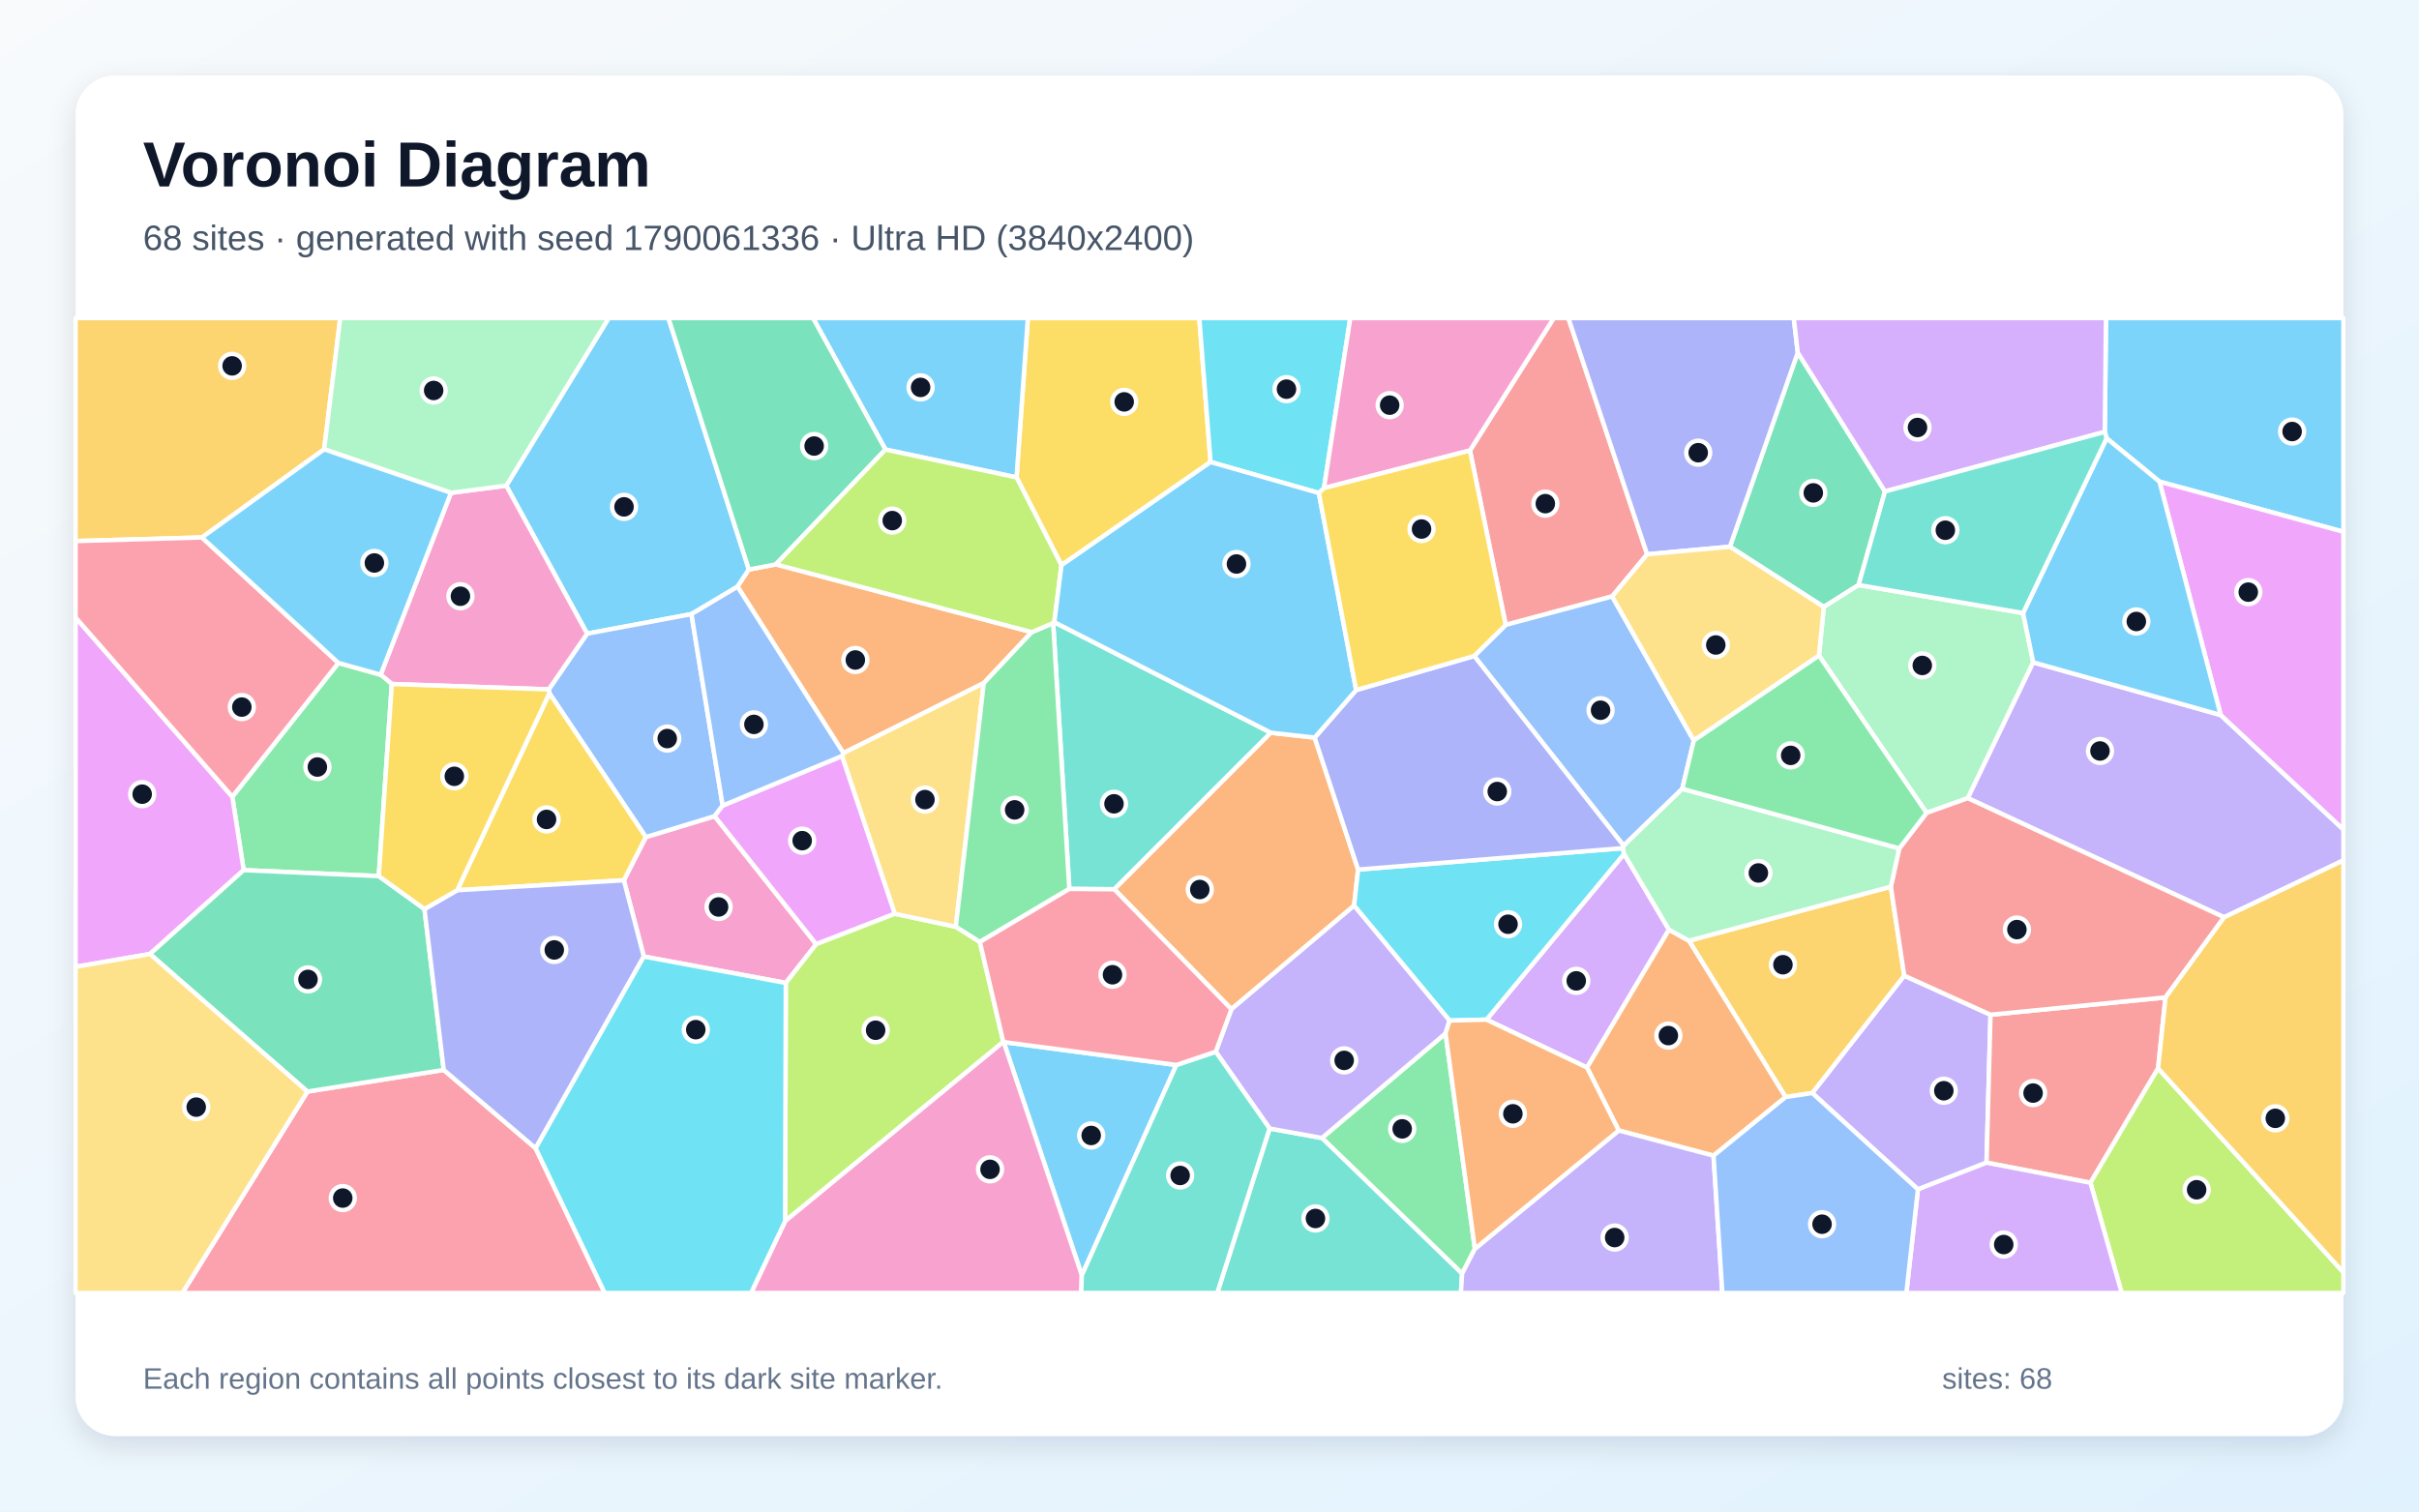
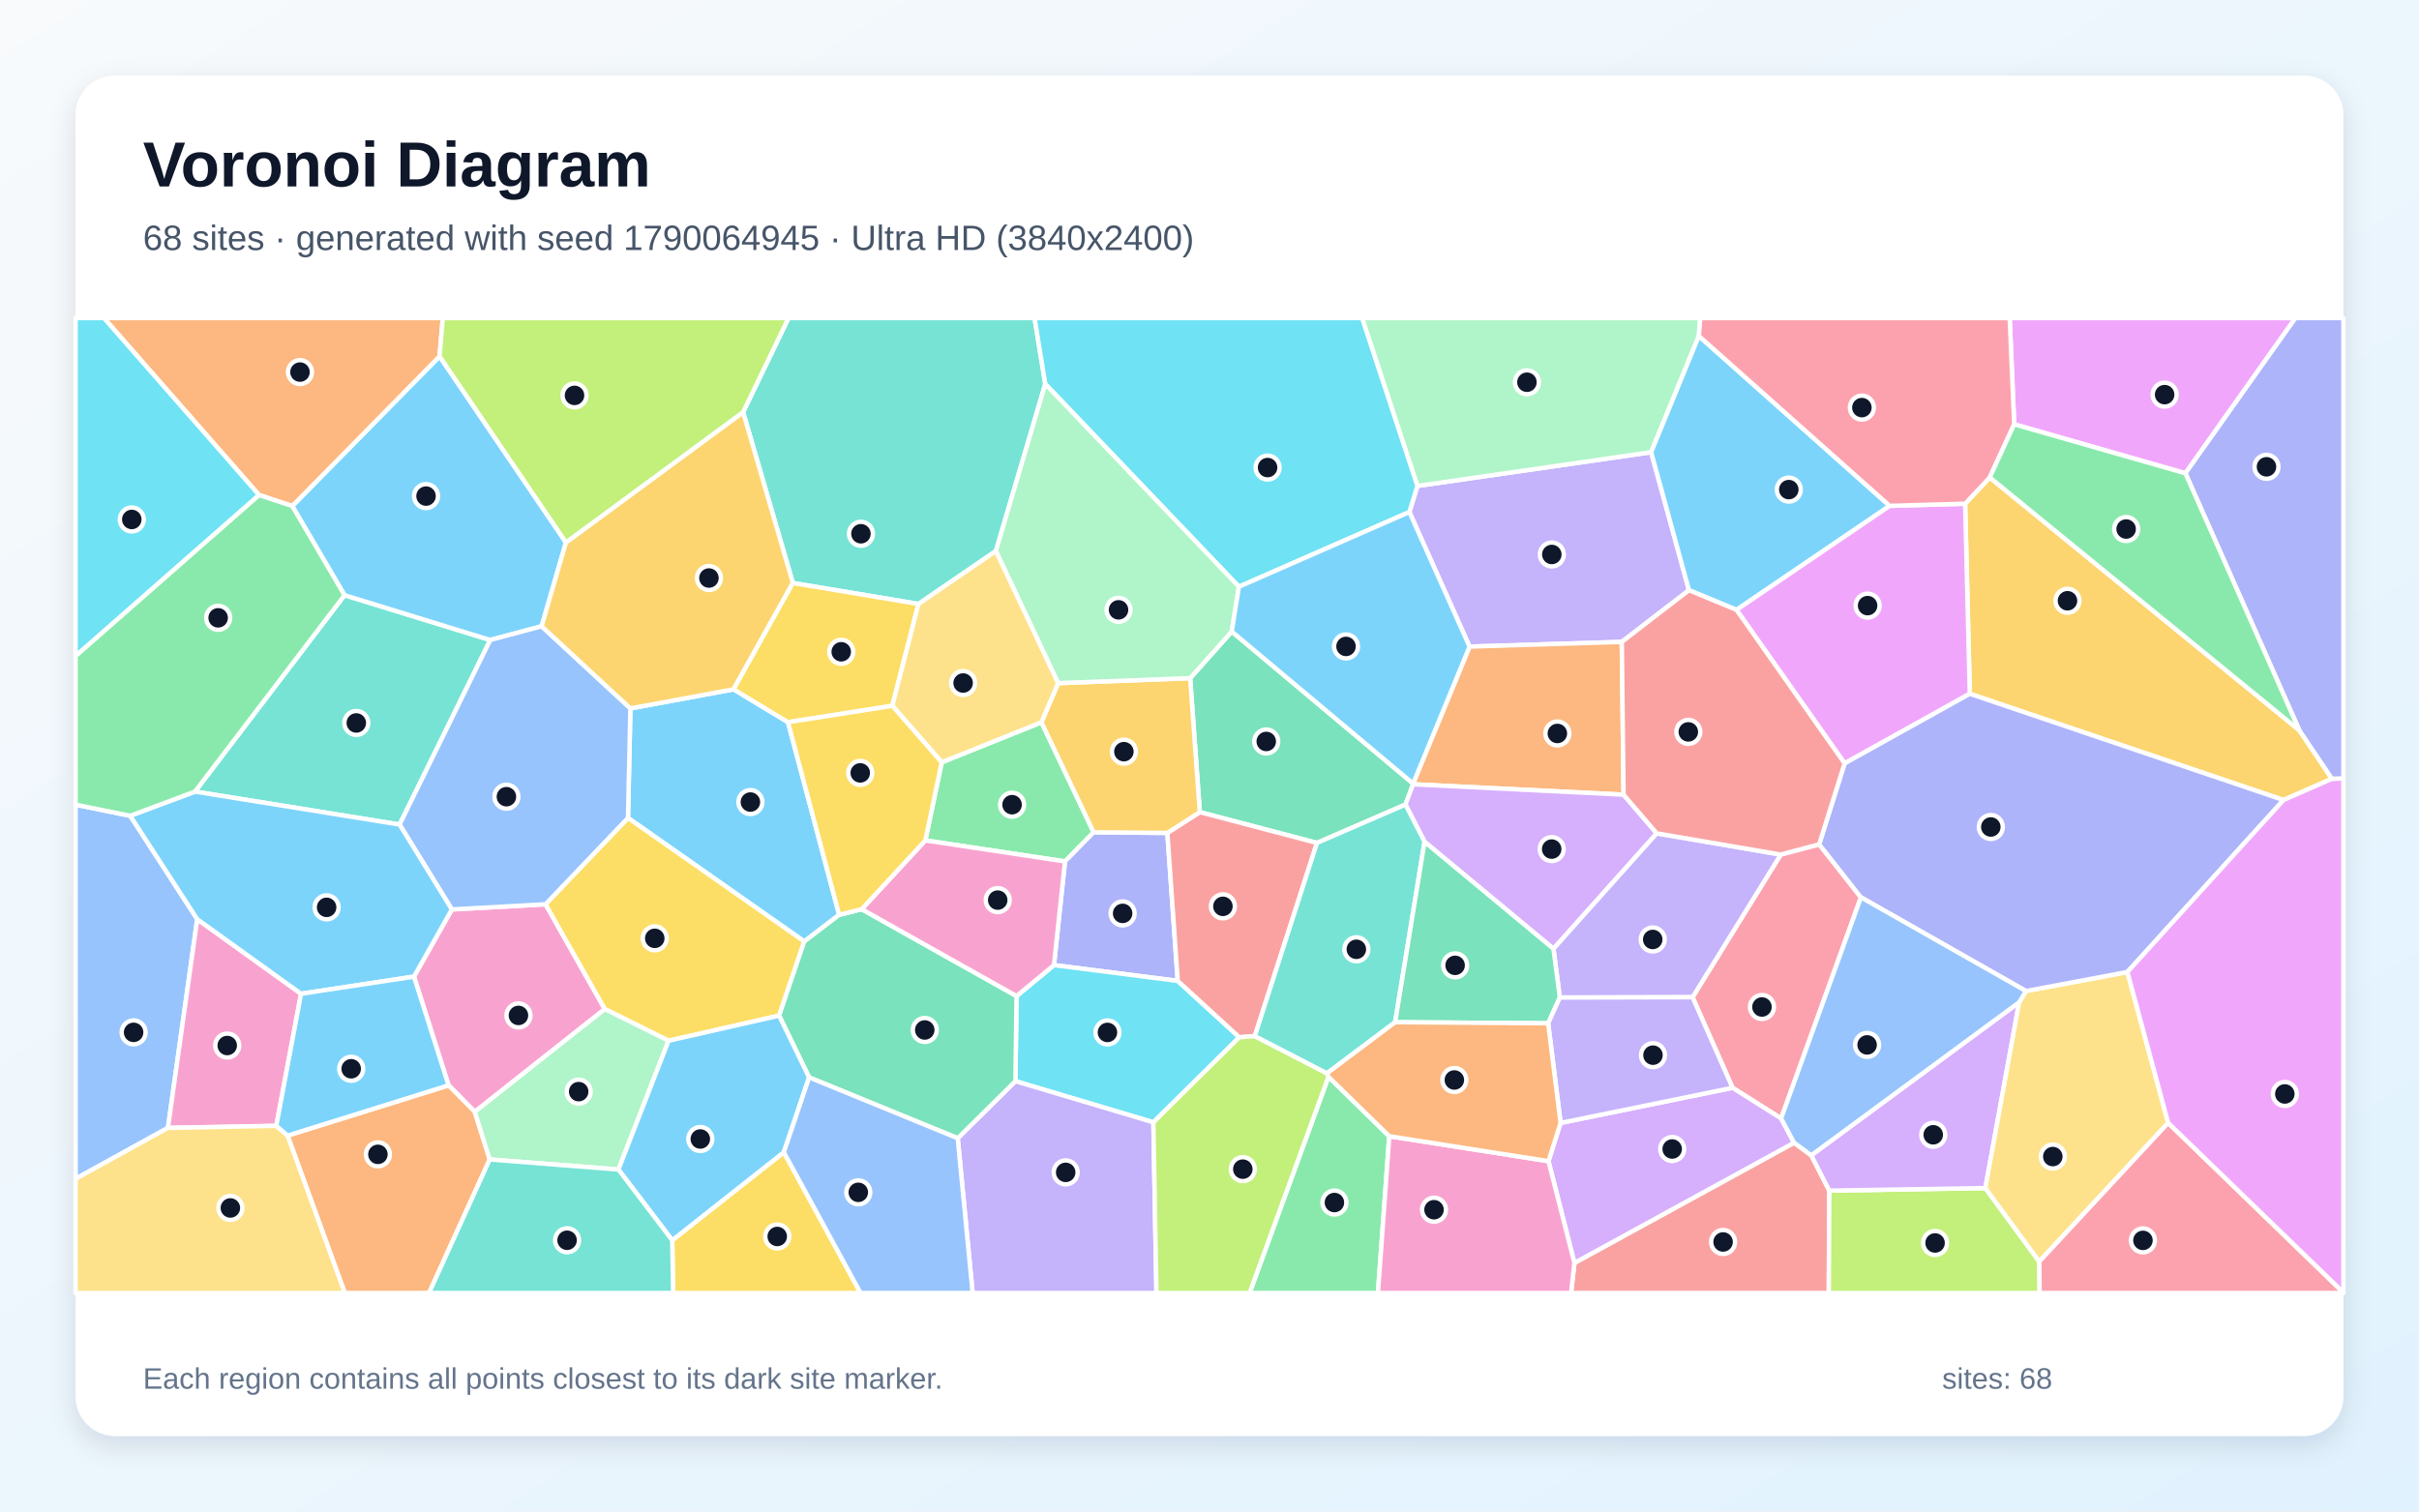
<svg xmlns="http://www.w3.org/2000/svg" width="3840" height="2400" viewBox="0 0 3840 2400" role="img" aria-labelledby="title description">
  <defs>
    <linearGradient id="background" x1="0" y1="0" x2="1" y2="1">
      <stop stop-color="#F8FAFC" />
      <stop offset="1" stop-color="#E0F2FE" />
    </linearGradient>
    <filter id="shadow" x="-5%" y="-5%" width="110%" height="110%">
      <feDropShadow dx="0" dy="15" stdDeviation="22" flood-color="#0F172A" flood-opacity=".12" />
    </filter>
  </defs>
  <rect width="3840" height="2400" fill="url(#background)" />
  <rect x="120" y="120" width="3600" height="2160" rx="63" fill="#FFFFFF" filter="url(#shadow)" />
  <g font-family="Arial, sans-serif">
    <text x="227" y="296" font-size="101" font-weight="700" fill="#0F172A">Voronoi Diagram</text>
-     <text x="227" y="397" font-size="56" fill="#475569">68 sites · generated with seed 1790061336 · Ultra HD (3840x2400)</text>
+     <text x="227" y="397" font-size="56" fill="#475569">68 sites · generated with seed 1790064945 · Ultra HD (3840x2400)</text>
  </g>
  <g stroke="#FFFFFF" stroke-width="7" stroke-linejoin="round">
-     <polygon points="1188.8,904.3 1170.8,931.5 1097.6,975.1 932.0,1006.1 803.6,771.1 966.3,505.0 1061.1,505.0" fill="#38BDF8" fill-opacity="0.65" />
-     <polygon points="3044.6,1888.5 2876.8,1735.5 3022.8,1549.1 3159.8,1611.2 3153.5,1846.1" fill="#A78BFA" fill-opacity="0.65" />
-     <polygon points="1022.0,1518.8 990.3,1397.7 1025.2,1329.1 1134.4,1295.9 1295.7,1499.2 1247.4,1560.7" fill="#F472B6" fill-opacity="0.65" />
-     <polygon points="1637.8,1003.7 1561.7,1084.6 1338.8,1195.8 1170.8,931.5 1188.8,904.3 1231.6,896.1" fill="#FB923C" fill-opacity="0.65" />
-     <polygon points="1921.7,733.6 1685.0,897.4 1613.7,758.0 1631.7,505.0 1903.8,505.0" fill="#FACC15" fill-opacity="0.65" />
-     <polygon points="2341.3,1982.8 2321.0,2022.3 2098.5,1806.9 2294.7,1640.8" fill="#4ADE80" fill-opacity="0.65" />
-     <polygon points="2017.4,1163.4 1768.9,1412.0 1697.5,1411.4 1671.8,989.3 1673.6,987.9" fill="#2DD4BF" fill-opacity="0.65" />
-     <polygon points="1147.2,1279.1 1134.4,1295.9 1025.2,1329.1 872.1,1100.7 871.1,1094.6 932.0,1006.1 1097.6,975.1" fill="#60A5FA" fill-opacity="0.65" />
-     <polygon points="1336.8,1200.3 1420.6,1450.9 1295.7,1499.2 1134.4,1295.9 1147.2,1279.1" fill="#E879F9" fill-opacity="0.65" />
-     <polygon points="2992.3,780.3 2950.3,928.9 2895.2,963.7 2746.1,868.1 2853.8,559.8" fill="#34D399" fill-opacity="0.65" />
-     <polygon points="2614.7,880.1 2559.2,947.0 2390.2,992.2 2333.4,715.3 2466.5,505.0 2489.7,505.0" fill="#F87171" fill-opacity="0.65" />
-     <polygon points="2853.8,559.8 2746.1,868.1 2614.7,880.1 2489.7,505.0 2847.5,505.0" fill="#818CF8" fill-opacity="0.65" />
-     <polygon points="514.6,713.4 320.6,853.4 120.0,859.1 120.0,505.0 540.1,505.0" fill="#FBBF24" fill-opacity="0.65" />
-     <polygon points="1247.4,1560.7 1295.7,1499.2 1420.6,1450.9 1517.3,1471.5 1555.5,1495.6 1592.7,1654.3 1246.3,1939.0" fill="#A3E635" fill-opacity="0.65" />
-     <polygon points="2649.4,1476.2 2519.3,1695.1 2359.7,1619.0 2578.1,1355.8" fill="#C084FC" fill-opacity="0.65" />
-     <polygon points="488.0,1733.2 704.4,1698.8 850.3,1823.2 960.0,2053.0 289.5,2053.0" fill="#FB7185" fill-opacity="0.65" />
-     <polygon points="2101.7,775.0 2093.6,782.8 1921.7,733.6 1903.8,505.0 2143.5,505.0" fill="#22D3EE" fill-opacity="0.65" />
-     <polygon points="3211.5,973.4 3227.6,1051.7 3123.8,1267.3 3058.3,1290.7 2887.5,1040.9 2895.2,963.7 2950.3,928.9" fill="#86EFAC" fill-opacity="0.65" />
-     <polygon points="1517.3,1471.5 1420.6,1450.9 1336.8,1200.3 1338.8,1195.8 1561.7,1084.6" fill="#FCD34D" fill-opacity="0.65" />
-     <polygon points="1613.7,758.0 1405.6,713.8 1290.6,505.0 1631.7,505.0" fill="#38BDF8" fill-opacity="0.65" />
-     <polygon points="1867.4,1691.0 1717.3,2024.9 1593.3,1654.6" fill="#38BDF8" fill-opacity="0.65" />
-     <polygon points="3530.6,1456.5 3123.8,1267.3 3227.6,1051.7 3525.2,1135.3 3720.0,1317.1 3720.0,1366.1" fill="#A78BFA" fill-opacity="0.65" />
-     <polygon points="871.1,1094.6 622.0,1086.1 604.2,1071.3 715.9,782.5 803.6,771.1 932.0,1006.1" fill="#F472B6" fill-opacity="0.65" />
-     <polygon points="2086.9,1171.2 2155.9,1380.7 2149.5,1438.0 1954.8,1602.4 1768.9,1412.0 2017.4,1163.4" fill="#FB923C" fill-opacity="0.65" />
-     <polygon points="725.8,1413.5 872.1,1100.7 1025.2,1329.1 990.3,1397.7" fill="#FACC15" fill-opacity="0.65" />
-     <polygon points="601.3,1391.1 386.8,1381.6 368.8,1265.0 537.2,1052.6 604.2,1071.3 622.0,1086.1" fill="#4ADE80" fill-opacity="0.65" />
-     <polygon points="2015.4,1791.8 2098.5,1806.9 2321.0,2022.3 2319.1,2053.0 1932.3,2053.0" fill="#2DD4BF" fill-opacity="0.65" />
-     <polygon points="1338.8,1195.8 1336.8,1200.3 1147.2,1279.1 1097.6,975.1 1170.8,931.5" fill="#60A5FA" fill-opacity="0.65" />
-     <polygon points="368.8,1265.0 386.8,1381.6 238.0,1514.8 120.0,1535.1 120.0,980.5" fill="#E879F9" fill-opacity="0.65" />
-     <polygon points="238.0,1514.8 386.8,1381.6 601.3,1391.1 673.8,1443.4 704.4,1698.8 488.0,1733.2" fill="#34D399" fill-opacity="0.65" />
-     <polygon points="3153.5,1846.1 3159.8,1611.2 3437.6,1583.7 3425.8,1696.3 3318.4,1878.0" fill="#F87171" fill-opacity="0.65" />
-     <polygon points="850.3,1823.2 704.4,1698.8 673.8,1443.4 725.8,1413.5 990.3,1397.7 1022.0,1518.8" fill="#818CF8" fill-opacity="0.65" />
-     <polygon points="2834.5,1741.9 2681.1,1493.7 3001.6,1407.8 3022.8,1549.1 2876.8,1735.5" fill="#FBBF24" fill-opacity="0.65" />
-     <polygon points="3318.4,1878.0 3425.8,1696.3 3720.0,2020.2 3720.0,2053.0 3368.1,2053.0" fill="#A3E635" fill-opacity="0.65" />
-     <polygon points="3044.6,1888.5 3153.5,1846.1 3318.4,1878.0 3368.1,2053.0 3026.2,2053.0" fill="#C084FC" fill-opacity="0.65" />
-     <polygon points="537.2,1052.6 368.8,1265.0 120.0,980.5 120.0,859.1 320.6,853.4" fill="#FB7185" fill-opacity="0.65" />
-     <polygon points="2576.2,1346.7 2578.1,1355.8 2359.7,1619.0 2301.1,1620.5 2149.5,1438.0 2155.9,1380.7" fill="#22D3EE" fill-opacity="0.65" />
-     <polygon points="803.6,771.1 715.9,782.5 514.6,713.4 540.1,505.0 966.3,505.0" fill="#86EFAC" fill-opacity="0.65" />
-     <polygon points="120.0,1535.1 238.0,1514.8 488.0,1733.2 289.5,2053.0 120.0,2053.0" fill="#FCD34D" fill-opacity="0.65" />
-     <polygon points="715.9,782.5 604.2,1071.3 537.2,1052.6 320.6,853.4 514.6,713.4" fill="#38BDF8" fill-opacity="0.65" />
-     <polygon points="3428.0,764.7 3344.1,695.9 3341.2,685.7 3343.1,505.0 3720.0,505.0 3720.0,844.4" fill="#38BDF8" fill-opacity="0.65" />
-     <polygon points="2015.4,1791.8 1929.9,1669.9 1954.8,1602.4 2149.5,1438.0 2301.1,1620.5 2294.7,1640.8 2098.5,1806.9" fill="#A78BFA" fill-opacity="0.65" />
-     <polygon points="1246.3,1939.0 1592.7,1654.3 1593.3,1654.6 1717.3,2024.9 1716.4,2053.0 1192.2,2053.0" fill="#F472B6" fill-opacity="0.65" />
-     <polygon points="2720.1,1835.0 2569.6,1795.0 2519.3,1695.1 2649.4,1476.2 2681.1,1493.7 2834.5,1741.9" fill="#FB923C" fill-opacity="0.65" />
-     <polygon points="725.8,1413.5 673.8,1443.4 601.3,1391.1 622.0,1086.1 871.1,1094.6 872.1,1100.7" fill="#FACC15" fill-opacity="0.65" />
-     <polygon points="1671.8,989.3 1697.5,1411.4 1555.5,1495.6 1517.3,1471.5 1561.7,1084.6 1637.8,1003.7" fill="#4ADE80" fill-opacity="0.65" />
-     <polygon points="1717.3,2024.9 1867.4,1691.0 1929.9,1669.9 2015.4,1791.8 1932.3,2053.0 1716.4,2053.0" fill="#2DD4BF" fill-opacity="0.65" />
-     <polygon points="2688.8,1175.8 2670.5,1252.5 2577.4,1342.8 2340.2,1041.6 2390.2,992.2 2559.2,947.0" fill="#60A5FA" fill-opacity="0.65" />
-     <polygon points="3525.2,1135.3 3428.0,764.7 3720.0,844.4 3720.0,1317.1" fill="#E879F9" fill-opacity="0.65" />
-     <polygon points="1405.6,713.8 1231.6,896.1 1188.8,904.3 1061.1,505.0 1290.6,505.0" fill="#34D399" fill-opacity="0.65" />
-     <polygon points="3437.6,1583.7 3159.8,1611.2 3022.8,1549.1 3001.6,1407.8 3014.9,1347.1 3058.3,1290.7 3123.8,1267.3 3530.6,1456.5" fill="#F87171" fill-opacity="0.65" />
-     <polygon points="2340.2,1041.6 2577.4,1342.8 2576.2,1346.7 2155.9,1380.7 2086.9,1171.2 2152.8,1095.7" fill="#818CF8" fill-opacity="0.65" />
-     <polygon points="3425.8,1696.3 3437.6,1583.7 3530.6,1456.5 3720.0,1366.1 3720.0,2020.2" fill="#FBBF24" fill-opacity="0.65" />
-     <polygon points="1405.6,713.8 1613.7,758.0 1685.0,897.4 1673.6,987.9 1671.8,989.3 1637.8,1003.7 1231.6,896.1" fill="#A3E635" fill-opacity="0.65" />
-     <polygon points="3341.2,685.7 2992.3,780.3 2853.8,559.8 2847.5,505.0 3343.1,505.0" fill="#C084FC" fill-opacity="0.65" />
-     <polygon points="1929.9,1669.9 1867.4,1691.0 1593.3,1654.6 1592.7,1654.3 1555.5,1495.6 1697.5,1411.4 1768.9,1412.0 1954.8,1602.4" fill="#FB7185" fill-opacity="0.65" />
-     <polygon points="850.3,1823.2 1022.0,1518.8 1247.4,1560.7 1246.3,1939.0 1192.2,2053.0 960.0,2053.0" fill="#22D3EE" fill-opacity="0.65" />
-     <polygon points="3014.9,1347.1 3001.6,1407.8 2681.1,1493.7 2649.4,1476.2 2578.1,1355.8 2576.2,1346.7 2577.4,1342.8 2670.5,1252.5" fill="#86EFAC" fill-opacity="0.65" />
-     <polygon points="2887.5,1040.9 2688.8,1175.8 2559.2,947.0 2614.7,880.1 2746.1,868.1 2895.2,963.7" fill="#FCD34D" fill-opacity="0.65" />
-     <polygon points="2093.6,782.8 2152.8,1095.7 2086.9,1171.2 2017.4,1163.4 1673.6,987.9 1685.0,897.4 1921.7,733.6" fill="#38BDF8" fill-opacity="0.65" />
-     <polygon points="3525.2,1135.3 3227.6,1051.7 3211.5,973.4 3344.1,695.9 3428.0,764.7" fill="#38BDF8" fill-opacity="0.65" />
-     <polygon points="2321.0,2022.3 2341.3,1982.8 2569.6,1795.0 2720.1,1835.0 2734.1,2053.0 2319.1,2053.0" fill="#A78BFA" fill-opacity="0.65" />
-     <polygon points="2333.4,715.3 2101.7,775.0 2143.5,505.0 2466.5,505.0" fill="#F472B6" fill-opacity="0.65" />
-     <polygon points="2341.3,1982.8 2294.7,1640.8 2301.1,1620.5 2359.7,1619.0 2519.3,1695.1 2569.6,1795.0" fill="#FB923C" fill-opacity="0.65" />
-     <polygon points="2093.6,782.8 2101.7,775.0 2333.4,715.3 2390.2,992.2 2340.2,1041.6 2152.8,1095.7" fill="#FACC15" fill-opacity="0.65" />
-     <polygon points="2887.5,1040.9 3058.3,1290.7 3014.9,1347.1 2670.5,1252.5 2688.8,1175.8" fill="#4ADE80" fill-opacity="0.65" />
-     <polygon points="3341.2,685.7 3344.1,695.9 3211.5,973.4 2950.3,928.9 2992.3,780.3" fill="#2DD4BF" fill-opacity="0.65" />
-     <polygon points="2720.1,1835.0 2834.5,1741.9 2876.8,1735.5 3044.6,1888.5 3026.2,2053.0 2734.1,2053.0" fill="#60A5FA" fill-opacity="0.65" />
+     <polygon points="1000.7,1124.8 1164.5,1094.5 1250.9,1146.7 1332.1,1452.6 1276.7,1494.9 996.9,1298.7" fill="#38BDF8" fill-opacity="0.65" />
+     <polygon points="2237.3,813.0 2250.0,771.6 2621.1,718.0 2681.1,937.1 2574.5,1019.2 2332.8,1026.7" fill="#A78BFA" fill-opacity="0.65" />
+     <polygon points="753.7,1765.4 712.1,1723.3 657.1,1550.7 717.3,1444.0 866.0,1435.8 960.1,1602.2" fill="#F472B6" fill-opacity="0.65" />
+     <polygon points="2577.3,1261.8 2243.2,1245.3 2243.2,1244.2 2332.8,1026.7 2574.5,1019.2" fill="#FB923C" fill-opacity="0.65" />
+     <polygon points="1236.8,1612.6 1061.3,1652.5 960.1,1602.2 866.0,1435.8 996.9,1298.7 1276.7,1494.9" fill="#FACC15" fill-opacity="0.65" />
+     <polygon points="1494.9,1210.4 1653.2,1146.8 1736.1,1321.5 1690.6,1367.8 1468.9,1334.4" fill="#4ADE80" fill-opacity="0.65" />
+     <polygon points="634.3,1309.2 309.5,1256.9 546.9,945.0 778.2,1016.2" fill="#2DD4BF" fill-opacity="0.65" />
+     <polygon points="120.0,1871.7 120.0,1277.7 206.7,1295.3 313.1,1459.5 266.6,1790.9" fill="#60A5FA" fill-opacity="0.65" />
+     <polygon points="3469.2,751.5 3197.4,673.7 3190.2,505.0 3643.8,505.0" fill="#E879F9" fill-opacity="0.65" />
+     <polygon points="2231.1,1277.5 2090.6,1338.4 1904.6,1289.5 1889.3,1076.8 1955.3,1002.7 2243.2,1244.2 2243.2,1245.3" fill="#34D399" fill-opacity="0.65" />
+     <polygon points="2499.3,2005.3 2848.0,1814.4 2875.3,1834.4 2903.9,1890.5 2903.1,2053.0 2494.0,2053.0" fill="#F87171" fill-opacity="0.65" />
+     <polygon points="1853.1,1322.5 1869.6,1557.5 1673.1,1532.4 1690.6,1367.8 1736.1,1321.5" fill="#818CF8" fill-opacity="0.65" />
+     <polygon points="3650.1,1159.6 3701.8,1236.5 3624.9,1270.3 3126.9,1101.6 3119.5,799.8 3158.6,758.1" fill="#FBBF24" fill-opacity="0.65" />
+     <polygon points="2903.9,1890.5 3151.6,1886.4 3237.2,2003.1 3237.8,2053.0 2903.1,2053.0" fill="#A3E635" fill-opacity="0.65" />
+     <polygon points="3205.3,1591.4 3151.6,1886.4 2903.9,1890.5 2875.3,1834.4" fill="#C084FC" fill-opacity="0.65" />
+     <polygon points="2827.4,1775.9 2750.3,1727.2 2686.8,1583.4 2826.8,1356.9 2887.8,1340.6 2954.1,1424.8" fill="#FB7185" fill-opacity="0.65" />
+     <polygon points="1967.3,1647.0 1830.9,1782.0 1611.9,1716.7 1613.7,1581.6 1673.1,1532.4 1869.6,1557.5" fill="#22D3EE" fill-opacity="0.65" />
+     <polygon points="2696.8,533.5 2621.1,718.0 2250.0,771.6 2162.2,505.0 2699.0,505.0" fill="#86EFAC" fill-opacity="0.65" />
+     <polygon points="3441.8,1782.9 3237.2,2003.1 3151.6,1886.4 3205.3,1591.4 3216.1,1573.6 3377.1,1543.3" fill="#FCD34D" fill-opacity="0.65" />
+     <polygon points="898.4,861.3 859.8,994.4 778.2,1016.2 546.9,945.0 463.9,803.5 697.8,565.8" fill="#38BDF8" fill-opacity="0.65" />
+     <polygon points="2999.7,803.2 2756.6,968.4 2681.1,937.1 2621.1,718.0 2696.8,533.5" fill="#38BDF8" fill-opacity="0.65" />
+     <polygon points="1520.3,1807.3 1611.9,1716.7 1830.9,1782.0 1835.8,2053.0 1544.0,2053.0" fill="#A78BFA" fill-opacity="0.65" />
+     <polygon points="438.6,1787.6 266.6,1790.9 313.1,1459.5 477.9,1577.9" fill="#F472B6" fill-opacity="0.65" />
+     <polygon points="456.5,1803.1 712.1,1723.3 753.7,1765.4 777.4,1841.0 681.1,2053.0 547.3,2053.0" fill="#FB923C" fill-opacity="0.65" />
+     <polygon points="1067.1,1969.3 1244.3,1829.5 1366.1,2053.0 1068.6,2053.0" fill="#FACC15" fill-opacity="0.65" />
+     <polygon points="2108.8,1709.7 2205.4,1804.1 2187.4,2053.0 1983.6,2053.0" fill="#4ADE80" fill-opacity="0.65" />
+     <polygon points="1659.3,609.7 1580.9,874.9 1458.0,959.0 1258.6,925.7 1179.6,654.4 1251.7,505.0 1642.3,505.0" fill="#2DD4BF" fill-opacity="0.65" />
+     <polygon points="866.0,1435.8 717.3,1444.0 634.3,1309.2 778.2,1016.2 859.8,994.4 1000.7,1124.8 996.9,1298.7" fill="#60A5FA" fill-opacity="0.65" />
+     <polygon points="2756.6,968.4 2999.7,803.2 3119.5,799.8 3126.9,1101.6 2928.2,1212.1" fill="#E879F9" fill-opacity="0.65" />
+     <polygon points="1284.4,1710.7 1236.8,1612.6 1276.7,1494.9 1332.1,1452.6 1367.9,1443.6 1613.7,1581.6 1611.9,1716.7 1520.3,1807.3" fill="#34D399" fill-opacity="0.65" />
+     <polygon points="1991.9,1645.1 1967.3,1647.0 1869.6,1557.5 1853.1,1322.5 1904.6,1289.5 2090.6,1338.4" fill="#F87171" fill-opacity="0.65" />
+     <polygon points="3377.1,1543.3 3216.1,1573.6 2954.1,1424.8 2887.8,1340.6 2928.2,1212.1 3126.9,1101.6 3624.9,1270.3" fill="#818CF8" fill-opacity="0.65" />
+     <polygon points="1179.6,654.4 1258.6,925.7 1164.5,1094.5 1000.7,1124.8 859.8,994.4 898.4,861.3" fill="#FBBF24" fill-opacity="0.65" />
+     <polygon points="1830.9,1782.0 1967.3,1647.0 1991.9,1645.1 2106.5,1704.2 2108.8,1709.7 1983.6,2053.0 1835.8,2053.0" fill="#A3E635" fill-opacity="0.65" />
+     <polygon points="2630.0,1323.2 2466.0,1506.5 2261.4,1336.6 2231.1,1277.5 2243.2,1245.3 2577.3,1261.8" fill="#C084FC" fill-opacity="0.65" />
+     <polygon points="3237.2,2003.1 3441.8,1782.9 3720.0,2052.3 3720.0,2053.0 3237.8,2053.0" fill="#FB7185" fill-opacity="0.65" />
+     <polygon points="2250.0,771.6 2237.3,813.0 1966.7,931.6 1659.3,609.7 1642.3,505.0 2162.2,505.0" fill="#22D3EE" fill-opacity="0.65" />
+     <polygon points="777.4,1841.0 753.7,1765.4 960.1,1602.2 1061.3,1652.5 981.7,1857.0" fill="#86EFAC" fill-opacity="0.65" />
+     <polygon points="120.0,1871.7 266.6,1790.9 438.6,1787.6 456.5,1803.1 547.3,2053.0 120.0,2053.0" fill="#FCD34D" fill-opacity="0.65" />
+     <polygon points="477.9,1577.9 313.1,1459.5 206.7,1295.3 309.5,1256.9 634.3,1309.2 717.3,1444.0 657.1,1550.7" fill="#38BDF8" fill-opacity="0.65" />
+     <polygon points="981.7,1857.0 1061.3,1652.5 1236.8,1612.6 1284.4,1710.7 1244.3,1829.5 1067.1,1969.3" fill="#38BDF8" fill-opacity="0.65" />
+     <polygon points="2826.8,1356.9 2686.8,1583.4 2476.1,1583.9 2466.0,1506.5 2630.0,1323.2" fill="#A78BFA" fill-opacity="0.65" />
+     <polygon points="1613.7,1581.6 1367.9,1443.6 1468.9,1334.4 1690.6,1367.8 1673.1,1532.4" fill="#F472B6" fill-opacity="0.65" />
+     <polygon points="697.8,565.8 463.9,803.5 411.1,785.9 165.0,505.0 702.9,505.0" fill="#FB923C" fill-opacity="0.65" />
+     <polygon points="1258.6,925.7 1458.0,959.0 1416.5,1120.7 1250.9,1146.7 1164.5,1094.5" fill="#FACC15" fill-opacity="0.65" />
+     <polygon points="411.1,785.9 463.9,803.5 546.9,945.0 309.5,1256.9 206.7,1295.3 120.0,1277.7 120.0,1041.4" fill="#4ADE80" fill-opacity="0.65" />
+     <polygon points="2214.7,1623.1 2106.5,1704.2 1991.9,1645.1 2090.6,1338.4 2231.1,1277.5 2261.4,1336.6" fill="#2DD4BF" fill-opacity="0.65" />
+     <polygon points="1244.3,1829.5 1284.4,1710.7 1520.3,1807.3 1544.0,2053.0 1366.1,2053.0" fill="#60A5FA" fill-opacity="0.65" />
+     <polygon points="3441.8,1782.9 3377.1,1543.3 3624.9,1270.3 3701.8,1236.5 3720.0,1235.9 3720.0,2052.3" fill="#E879F9" fill-opacity="0.65" />
+     <polygon points="2457.6,1624.8 2214.7,1623.1 2261.4,1336.6 2466.0,1506.5 2476.1,1583.9" fill="#34D399" fill-opacity="0.65" />
+     <polygon points="2756.6,968.4 2928.2,1212.1 2887.8,1340.6 2826.8,1356.9 2630.0,1323.2 2577.3,1261.8 2574.5,1019.2 2681.1,937.1" fill="#F87171" fill-opacity="0.65" />
+     <polygon points="3701.8,1236.5 3650.1,1159.6 3469.2,751.5 3643.8,505.0 3720.0,505.0 3720.0,1235.9" fill="#818CF8" fill-opacity="0.65" />
+     <polygon points="1679.7,1084.7 1889.3,1076.8 1904.6,1289.5 1853.1,1322.5 1736.1,1321.5 1653.2,1146.8" fill="#FBBF24" fill-opacity="0.65" />
+     <polygon points="1179.6,654.4 898.4,861.3 697.8,565.8 702.9,505.0 1251.7,505.0" fill="#A3E635" fill-opacity="0.65" />
+     <polygon points="2458.1,1843.7 2477.3,1783.0 2750.3,1727.2 2827.4,1775.9 2848.0,1814.4 2499.3,2005.3" fill="#C084FC" fill-opacity="0.65" />
+     <polygon points="3197.4,673.7 3158.6,758.1 3119.5,799.8 2999.7,803.2 2696.8,533.5 2699.0,505.0 3190.2,505.0" fill="#FB7185" fill-opacity="0.65" />
+     <polygon points="411.1,785.9 120.0,1041.4 120.0,505.0 165.0,505.0" fill="#22D3EE" fill-opacity="0.65" />
+     <polygon points="1966.7,931.6 1955.3,1002.7 1889.3,1076.8 1679.7,1084.7 1580.9,874.9 1659.3,609.7" fill="#86EFAC" fill-opacity="0.65" />
+     <polygon points="1416.5,1120.7 1458.0,959.0 1580.9,874.9 1679.7,1084.7 1653.2,1146.8 1494.9,1210.4" fill="#FCD34D" fill-opacity="0.65" />
+     <polygon points="456.5,1803.1 438.6,1787.6 477.9,1577.9 657.1,1550.7 712.1,1723.3" fill="#38BDF8" fill-opacity="0.65" />
+     <polygon points="1955.3,1002.7 1966.7,931.6 2237.3,813.0 2332.8,1026.7 2243.2,1244.2" fill="#38BDF8" fill-opacity="0.65" />
+     <polygon points="2477.3,1783.0 2457.6,1624.8 2476.1,1583.9 2686.8,1583.4 2750.3,1727.2" fill="#A78BFA" fill-opacity="0.65" />
+     <polygon points="2205.4,1804.1 2458.1,1843.7 2499.3,2005.3 2494.0,2053.0 2187.4,2053.0" fill="#F472B6" fill-opacity="0.65" />
+     <polygon points="2477.3,1783.0 2458.1,1843.7 2205.4,1804.1 2108.8,1709.7 2106.5,1704.2 2214.7,1623.1 2457.6,1624.8" fill="#FB923C" fill-opacity="0.65" />
+     <polygon points="1416.5,1120.7 1494.9,1210.4 1468.9,1334.4 1367.9,1443.6 1332.1,1452.6 1250.9,1146.7" fill="#FACC15" fill-opacity="0.65" />
+     <polygon points="3650.1,1159.6 3158.6,758.1 3197.4,673.7 3469.2,751.5" fill="#4ADE80" fill-opacity="0.65" />
+     <polygon points="777.4,1841.0 981.7,1857.0 1067.1,1969.3 1068.6,2053.0 681.1,2053.0" fill="#2DD4BF" fill-opacity="0.65" />
+     <polygon points="3216.1,1573.6 3205.3,1591.4 2875.3,1834.4 2848.0,1814.4 2827.4,1775.9 2954.1,1424.8" fill="#60A5FA" fill-opacity="0.65" />
  </g>
  <g>
-     <circle cx="990.6" cy="804.8" r="19" fill="#0F172A" stroke="#FFFFFF" stroke-width="7" />
-     <circle cx="3085.7" cy="1731.9" r="19" fill="#0F172A" stroke="#FFFFFF" stroke-width="7" />
-     <circle cx="1140.7" cy="1440.1" r="19" fill="#0F172A" stroke="#FFFFFF" stroke-width="7" />
-     <circle cx="1357.8" cy="1047.9" r="19" fill="#0F172A" stroke="#FFFFFF" stroke-width="7" />
-     <circle cx="1784.6" cy="638.1" r="19" fill="#0F172A" stroke="#FFFFFF" stroke-width="7" />
-     <circle cx="2225.9" cy="1792.4" r="19" fill="#0F172A" stroke="#FFFFFF" stroke-width="7" />
-     <circle cx="1768.4" cy="1276.3" r="19" fill="#0F172A" stroke="#FFFFFF" stroke-width="7" />
-     <circle cx="1059.2" cy="1172.7" r="19" fill="#0F172A" stroke="#FFFFFF" stroke-width="7" />
-     <circle cx="1273.4" cy="1334.8" r="19" fill="#0F172A" stroke="#FFFFFF" stroke-width="7" />
-     <circle cx="2878.5" cy="782.6" r="19" fill="#0F172A" stroke="#FFFFFF" stroke-width="7" />
-     <circle cx="2453.1" cy="799.7" r="19" fill="#0F172A" stroke="#FFFFFF" stroke-width="7" />
-     <circle cx="2695.8" cy="718.8" r="19" fill="#0F172A" stroke="#FFFFFF" stroke-width="7" />
-     <circle cx="368.5" cy="580.9" r="19" fill="#0F172A" stroke="#FFFFFF" stroke-width="7" />
-     <circle cx="1390.0" cy="1635.8" r="19" fill="#0F172A" stroke="#FFFFFF" stroke-width="7" />
-     <circle cx="2502.2" cy="1557.4" r="19" fill="#0F172A" stroke="#FFFFFF" stroke-width="7" />
-     <circle cx="544.1" cy="1902.3" r="19" fill="#0F172A" stroke="#FFFFFF" stroke-width="7" />
-     <circle cx="2042.2" cy="617.9" r="19" fill="#0F172A" stroke="#FFFFFF" stroke-width="7" />
-     <circle cx="3051.5" cy="1056.6" r="19" fill="#0F172A" stroke="#FFFFFF" stroke-width="7" />
-     <circle cx="1468.3" cy="1269.6" r="19" fill="#0F172A" stroke="#FFFFFF" stroke-width="7" />
-     <circle cx="1461.4" cy="615.1" r="19" fill="#0F172A" stroke="#FFFFFF" stroke-width="7" />
-     <circle cx="1732.2" cy="1802.9" r="19" fill="#0F172A" stroke="#FFFFFF" stroke-width="7" />
-     <circle cx="3333.6" cy="1192.4" r="19" fill="#0F172A" stroke="#FFFFFF" stroke-width="7" />
-     <circle cx="730.9" cy="946.7" r="19" fill="#0F172A" stroke="#FFFFFF" stroke-width="7" />
-     <circle cx="1904.6" cy="1412.4" r="19" fill="#0F172A" stroke="#FFFFFF" stroke-width="7" />
-     <circle cx="867.6" cy="1301.1" r="19" fill="#0F172A" stroke="#FFFFFF" stroke-width="7" />
-     <circle cx="503.8" cy="1217.9" r="19" fill="#0F172A" stroke="#FFFFFF" stroke-width="7" />
-     <circle cx="2088.2" cy="1934.7" r="19" fill="#0F172A" stroke="#FFFFFF" stroke-width="7" />
-     <circle cx="1196.8" cy="1150.2" r="19" fill="#0F172A" stroke="#FFFFFF" stroke-width="7" />
-     <circle cx="225.7" cy="1261.0" r="19" fill="#0F172A" stroke="#FFFFFF" stroke-width="7" />
-     <circle cx="488.9" cy="1555.1" r="19" fill="#0F172A" stroke="#FFFFFF" stroke-width="7" />
-     <circle cx="3227.4" cy="1735.6" r="19" fill="#0F172A" stroke="#FFFFFF" stroke-width="7" />
-     <circle cx="879.9" cy="1508.3" r="19" fill="#0F172A" stroke="#FFFFFF" stroke-width="7" />
-     <circle cx="2830.3" cy="1531.8" r="19" fill="#0F172A" stroke="#FFFFFF" stroke-width="7" />
-     <circle cx="3487.0" cy="1889.1" r="19" fill="#0F172A" stroke="#FFFFFF" stroke-width="7" />
-     <circle cx="3180.8" cy="1976.1" r="19" fill="#0F172A" stroke="#FFFFFF" stroke-width="7" />
-     <circle cx="383.9" cy="1122.7" r="19" fill="#0F172A" stroke="#FFFFFF" stroke-width="7" />
-     <circle cx="2393.9" cy="1467.5" r="19" fill="#0F172A" stroke="#FFFFFF" stroke-width="7" />
-     <circle cx="688.4" cy="620.0" r="19" fill="#0F172A" stroke="#FFFFFF" stroke-width="7" />
-     <circle cx="311.5" cy="1757.9" r="19" fill="#0F172A" stroke="#FFFFFF" stroke-width="7" />
-     <circle cx="594.3" cy="893.9" r="19" fill="#0F172A" stroke="#FFFFFF" stroke-width="7" />
-     <circle cx="3638.6" cy="685.2" r="19" fill="#0F172A" stroke="#FFFFFF" stroke-width="7" />
-     <circle cx="2133.8" cy="1683.7" r="19" fill="#0F172A" stroke="#FFFFFF" stroke-width="7" />
-     <circle cx="1571.6" cy="1856.7" r="19" fill="#0F172A" stroke="#FFFFFF" stroke-width="7" />
-     <circle cx="2648.4" cy="1644.3" r="19" fill="#0F172A" stroke="#FFFFFF" stroke-width="7" />
-     <circle cx="721.2" cy="1232.6" r="19" fill="#0F172A" stroke="#FFFFFF" stroke-width="7" />
-     <circle cx="1610.7" cy="1285.9" r="19" fill="#0F172A" stroke="#FFFFFF" stroke-width="7" />
-     <circle cx="1873.4" cy="1866.4" r="19" fill="#0F172A" stroke="#FFFFFF" stroke-width="7" />
-     <circle cx="2540.8" cy="1127.7" r="19" fill="#0F172A" stroke="#FFFFFF" stroke-width="7" />
-     <circle cx="3569.0" cy="940.2" r="19" fill="#0F172A" stroke="#FFFFFF" stroke-width="7" />
-     <circle cx="1292.4" cy="708.2" r="19" fill="#0F172A" stroke="#FFFFFF" stroke-width="7" />
-     <circle cx="3201.7" cy="1476.0" r="19" fill="#0F172A" stroke="#FFFFFF" stroke-width="7" />
-     <circle cx="2376.8" cy="1256.8" r="19" fill="#0F172A" stroke="#FFFFFF" stroke-width="7" />
-     <circle cx="3611.9" cy="1775.7" r="19" fill="#0F172A" stroke="#FFFFFF" stroke-width="7" />
-     <circle cx="1416.4" cy="826.6" r="19" fill="#0F172A" stroke="#FFFFFF" stroke-width="7" />
-     <circle cx="3043.9" cy="678.8" r="19" fill="#0F172A" stroke="#FFFFFF" stroke-width="7" />
-     <circle cx="1766.0" cy="1547.7" r="19" fill="#0F172A" stroke="#FFFFFF" stroke-width="7" />
-     <circle cx="1104.5" cy="1634.9" r="19" fill="#0F172A" stroke="#FFFFFF" stroke-width="7" />
-     <circle cx="2791.3" cy="1386.1" r="19" fill="#0F172A" stroke="#FFFFFF" stroke-width="7" />
-     <circle cx="2723.7" cy="1024.1" r="19" fill="#0F172A" stroke="#FFFFFF" stroke-width="7" />
-     <circle cx="1962.8" cy="895.5" r="19" fill="#0F172A" stroke="#FFFFFF" stroke-width="7" />
-     <circle cx="3391.3" cy="986.8" r="19" fill="#0F172A" stroke="#FFFFFF" stroke-width="7" />
-     <circle cx="2563.2" cy="1965.0" r="19" fill="#0F172A" stroke="#FFFFFF" stroke-width="7" />
-     <circle cx="2206.0" cy="643.3" r="19" fill="#0F172A" stroke="#FFFFFF" stroke-width="7" />
-     <circle cx="2401.6" cy="1768.5" r="19" fill="#0F172A" stroke="#FFFFFF" stroke-width="7" />
-     <circle cx="2256.6" cy="840.0" r="19" fill="#0F172A" stroke="#FFFFFF" stroke-width="7" />
-     <circle cx="2842.6" cy="1199.4" r="19" fill="#0F172A" stroke="#FFFFFF" stroke-width="7" />
-     <circle cx="3088.1" cy="841.9" r="19" fill="#0F172A" stroke="#FFFFFF" stroke-width="7" />
-     <circle cx="2892.4" cy="1943.8" r="19" fill="#0F172A" stroke="#FFFFFF" stroke-width="7" />
+     <circle cx="1191.2" cy="1273.5" r="19" fill="#0F172A" stroke="#FFFFFF" stroke-width="7" />
+     <circle cx="2463.4" cy="880.4" r="19" fill="#0F172A" stroke="#FFFFFF" stroke-width="7" />
+     <circle cx="823.0" cy="1612.3" r="19" fill="#0F172A" stroke="#FFFFFF" stroke-width="7" />
+     <circle cx="2472.2" cy="1164.6" r="19" fill="#0F172A" stroke="#FFFFFF" stroke-width="7" />
+     <circle cx="1039.4" cy="1489.9" r="19" fill="#0F172A" stroke="#FFFFFF" stroke-width="7" />
+     <circle cx="1606.6" cy="1277.7" r="19" fill="#0F172A" stroke="#FFFFFF" stroke-width="7" />
+     <circle cx="565.6" cy="1147.9" r="19" fill="#0F172A" stroke="#FFFFFF" stroke-width="7" />
+     <circle cx="212.1" cy="1639.2" r="19" fill="#0F172A" stroke="#FFFFFF" stroke-width="7" />
+     <circle cx="3436.2" cy="626.6" r="19" fill="#0F172A" stroke="#FFFFFF" stroke-width="7" />
+     <circle cx="2010.1" cy="1177.3" r="19" fill="#0F172A" stroke="#FFFFFF" stroke-width="7" />
+     <circle cx="2735.3" cy="1972.0" r="19" fill="#0F172A" stroke="#FFFFFF" stroke-width="7" />
+     <circle cx="1782.1" cy="1450.3" r="19" fill="#0F172A" stroke="#FFFFFF" stroke-width="7" />
+     <circle cx="3282.0" cy="953.9" r="19" fill="#0F172A" stroke="#FFFFFF" stroke-width="7" />
+     <circle cx="3071.8" cy="1973.6" r="19" fill="#0F172A" stroke="#FFFFFF" stroke-width="7" />
+     <circle cx="3068.9" cy="1801.8" r="19" fill="#0F172A" stroke="#FFFFFF" stroke-width="7" />
+     <circle cx="2797.0" cy="1598.9" r="19" fill="#0F172A" stroke="#FFFFFF" stroke-width="7" />
+     <circle cx="1758.0" cy="1639.3" r="19" fill="#0F172A" stroke="#FFFFFF" stroke-width="7" />
+     <circle cx="2423.9" cy="606.9" r="19" fill="#0F172A" stroke="#FFFFFF" stroke-width="7" />
+     <circle cx="3258.7" cy="1836.4" r="19" fill="#0F172A" stroke="#FFFFFF" stroke-width="7" />
+     <circle cx="676.3" cy="787.7" r="19" fill="#0F172A" stroke="#FFFFFF" stroke-width="7" />
+     <circle cx="2839.6" cy="777.4" r="19" fill="#0F172A" stroke="#FFFFFF" stroke-width="7" />
+     <circle cx="1691.7" cy="1861.5" r="19" fill="#0F172A" stroke="#FFFFFF" stroke-width="7" />
+     <circle cx="360.7" cy="1660.1" r="19" fill="#0F172A" stroke="#FFFFFF" stroke-width="7" />
+     <circle cx="599.9" cy="1832.9" r="19" fill="#0F172A" stroke="#FFFFFF" stroke-width="7" />
+     <circle cx="1233.8" cy="1963.3" r="19" fill="#0F172A" stroke="#FFFFFF" stroke-width="7" />
+     <circle cx="2118.3" cy="1909.4" r="19" fill="#0F172A" stroke="#FFFFFF" stroke-width="7" />
+     <circle cx="1366.7" cy="847.5" r="19" fill="#0F172A" stroke="#FFFFFF" stroke-width="7" />
+     <circle cx="803.9" cy="1265.0" r="19" fill="#0F172A" stroke="#FFFFFF" stroke-width="7" />
+     <circle cx="2964.7" cy="961.6" r="19" fill="#0F172A" stroke="#FFFFFF" stroke-width="7" />
+     <circle cx="1468.0" cy="1635.4" r="19" fill="#0F172A" stroke="#FFFFFF" stroke-width="7" />
+     <circle cx="1941.3" cy="1439.1" r="19" fill="#0F172A" stroke="#FFFFFF" stroke-width="7" />
+     <circle cx="3160.3" cy="1313.1" r="19" fill="#0F172A" stroke="#FFFFFF" stroke-width="7" />
+     <circle cx="1125.4" cy="917.8" r="19" fill="#0F172A" stroke="#FFFFFF" stroke-width="7" />
+     <circle cx="1972.9" cy="1856.4" r="19" fill="#0F172A" stroke="#FFFFFF" stroke-width="7" />
+     <circle cx="2463.2" cy="1348.2" r="19" fill="#0F172A" stroke="#FFFFFF" stroke-width="7" />
+     <circle cx="3401.8" cy="1969.5" r="19" fill="#0F172A" stroke="#FFFFFF" stroke-width="7" />
+     <circle cx="2012.2" cy="742.4" r="19" fill="#0F172A" stroke="#FFFFFF" stroke-width="7" />
+     <circle cx="918.6" cy="1733.3" r="19" fill="#0F172A" stroke="#FFFFFF" stroke-width="7" />
+     <circle cx="365.7" cy="1918.0" r="19" fill="#0F172A" stroke="#FFFFFF" stroke-width="7" />
+     <circle cx="518.5" cy="1440.7" r="19" fill="#0F172A" stroke="#FFFFFF" stroke-width="7" />
+     <circle cx="1111.7" cy="1808.5" r="19" fill="#0F172A" stroke="#FFFFFF" stroke-width="7" />
+     <circle cx="2623.6" cy="1491.7" r="19" fill="#0F172A" stroke="#FFFFFF" stroke-width="7" />
+     <circle cx="1583.8" cy="1429.2" r="19" fill="#0F172A" stroke="#FFFFFF" stroke-width="7" />
+     <circle cx="476.2" cy="590.8" r="19" fill="#0F172A" stroke="#FFFFFF" stroke-width="7" />
+     <circle cx="1335.4" cy="1034.9" r="19" fill="#0F172A" stroke="#FFFFFF" stroke-width="7" />
+     <circle cx="346.3" cy="981.0" r="19" fill="#0F172A" stroke="#FFFFFF" stroke-width="7" />
+     <circle cx="2153.1" cy="1507.3" r="19" fill="#0F172A" stroke="#FFFFFF" stroke-width="7" />
+     <circle cx="1362.5" cy="1893.2" r="19" fill="#0F172A" stroke="#FFFFFF" stroke-width="7" />
+     <circle cx="3627.0" cy="1737.0" r="19" fill="#0F172A" stroke="#FFFFFF" stroke-width="7" />
+     <circle cx="2309.9" cy="1532.8" r="19" fill="#0F172A" stroke="#FFFFFF" stroke-width="7" />
+     <circle cx="2680.1" cy="1162.1" r="19" fill="#0F172A" stroke="#FFFFFF" stroke-width="7" />
+     <circle cx="3597.9" cy="741.2" r="19" fill="#0F172A" stroke="#FFFFFF" stroke-width="7" />
+     <circle cx="1784.1" cy="1193.5" r="19" fill="#0F172A" stroke="#FFFFFF" stroke-width="7" />
+     <circle cx="912.0" cy="627.8" r="19" fill="#0F172A" stroke="#FFFFFF" stroke-width="7" />
+     <circle cx="2654.5" cy="1824.4" r="19" fill="#0F172A" stroke="#FFFFFF" stroke-width="7" />
+     <circle cx="2955.6" cy="647.2" r="19" fill="#0F172A" stroke="#FFFFFF" stroke-width="7" />
+     <circle cx="209.2" cy="824.8" r="19" fill="#0F172A" stroke="#FFFFFF" stroke-width="7" />
+     <circle cx="1775.6" cy="968.3" r="19" fill="#0F172A" stroke="#FFFFFF" stroke-width="7" />
+     <circle cx="1528.9" cy="1084.5" r="19" fill="#0F172A" stroke="#FFFFFF" stroke-width="7" />
+     <circle cx="557.5" cy="1697.0" r="19" fill="#0F172A" stroke="#FFFFFF" stroke-width="7" />
+     <circle cx="2136.7" cy="1026.4" r="19" fill="#0F172A" stroke="#FFFFFF" stroke-width="7" />
+     <circle cx="2624.0" cy="1675.4" r="19" fill="#0F172A" stroke="#FFFFFF" stroke-width="7" />
+     <circle cx="2276.4" cy="1920.8" r="19" fill="#0F172A" stroke="#FFFFFF" stroke-width="7" />
+     <circle cx="2308.7" cy="1714.8" r="19" fill="#0F172A" stroke="#FFFFFF" stroke-width="7" />
+     <circle cx="1365.6" cy="1227.2" r="19" fill="#0F172A" stroke="#FFFFFF" stroke-width="7" />
+     <circle cx="3375.1" cy="840.0" r="19" fill="#0F172A" stroke="#FFFFFF" stroke-width="7" />
+     <circle cx="900.2" cy="1969.3" r="19" fill="#0F172A" stroke="#FFFFFF" stroke-width="7" />
+     <circle cx="2963.9" cy="1659.1" r="19" fill="#0F172A" stroke="#FFFFFF" stroke-width="7" />
  </g>
  <g font-family="Arial, sans-serif" font-size="47" fill="#64748B">
    <text x="227" y="2205">Each region contains all points closest to its dark site marker.</text>
    <text x="3083" y="2205">sites: 68</text>
  </g>
</svg>
